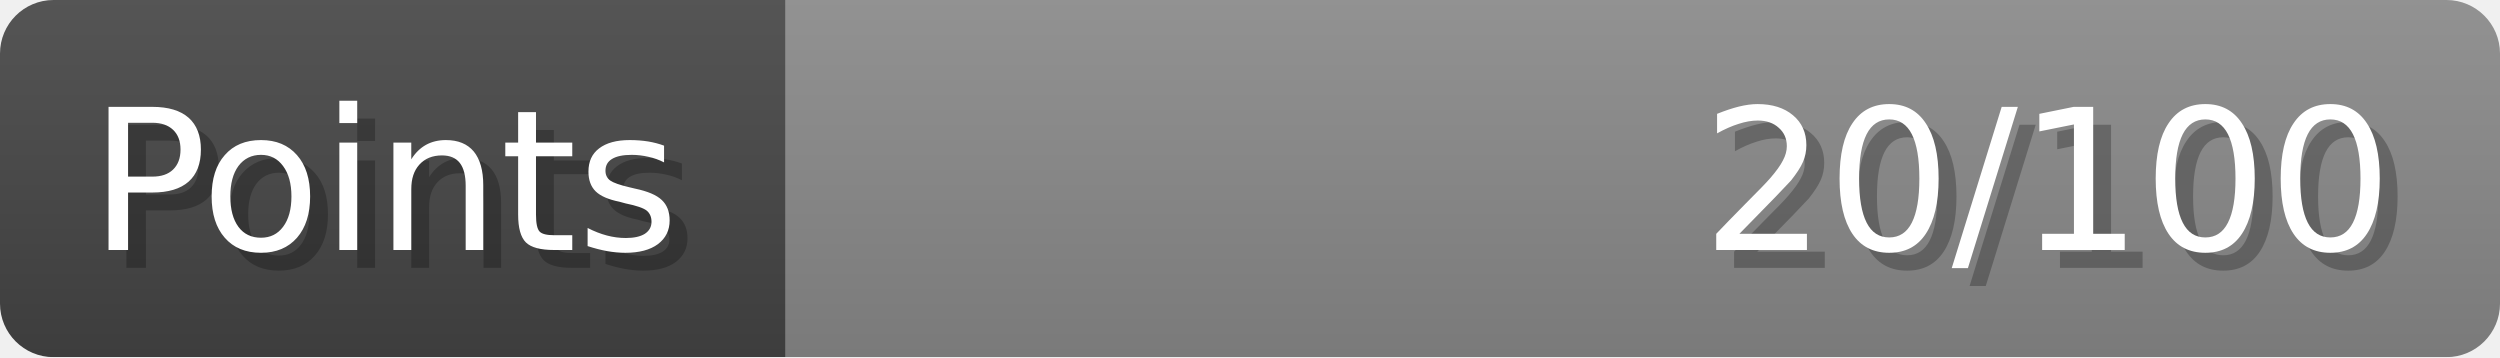
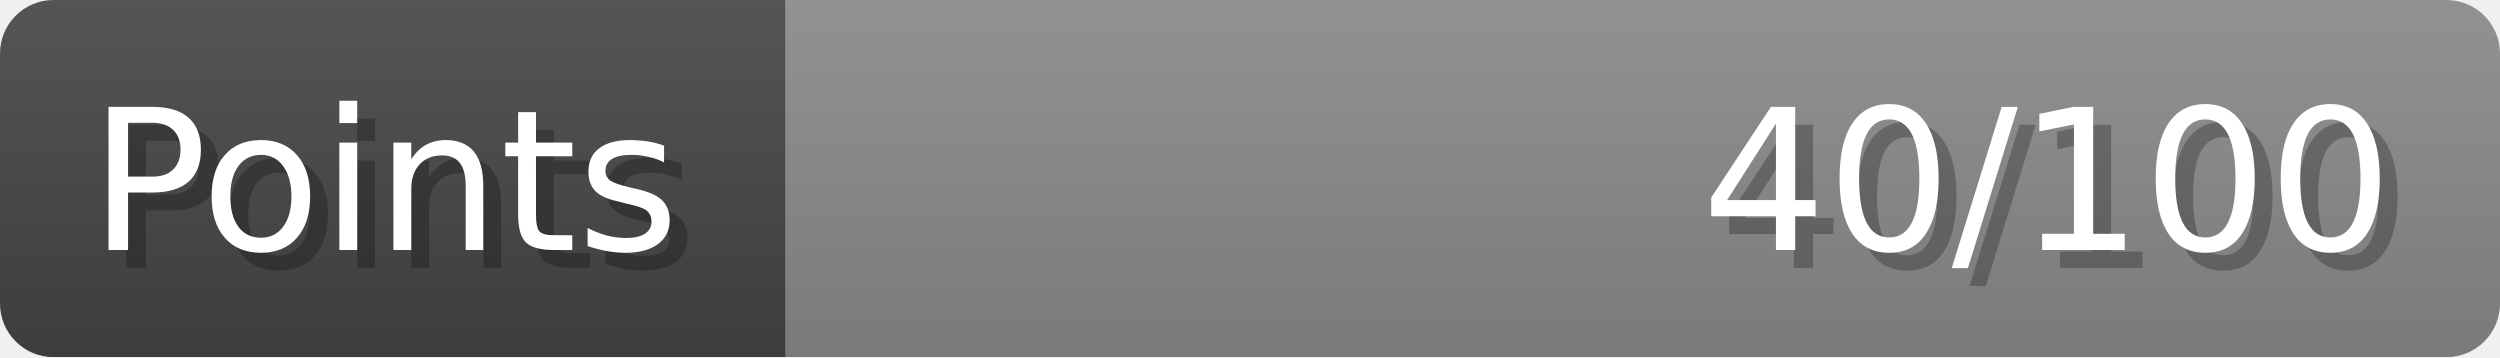
- <svg xmlns="http://www.w3.org/2000/svg" width="140px" height="20px" role="img" aria-label="Points: 20/100">
+ <svg xmlns="http://www.w3.org/2000/svg" width="140px" height="20px" role="img" aria-label="Points: 40/100">
  <linearGradient id="a" x2="0" y2="100%">
    <stop offset="0" stop-opacity=".1" stop-color="#EEE" />
    <stop offset="1" stop-opacity=".1" />
  </linearGradient>
  <mask id="m">
    <rect width="100%" height="100%" rx="3" fill="#FFF" />
  </mask>
  <g mask="url(#m)">
    <rect x="0" y="0" width="44" height="20" fill="#444" />
    <svg x="44" y="0" width="96" height="20">
      <rect width="100%" height="100%" fill="#888888" />
      <rect width="0%" height="100%" fill="#33CC11" transform="">
-         <animate attributeName="width" begin="0.5s" dur="600ms" from="0%" to="20%" repeatCount="1" fill="freeze" calcMode="spline" keyTimes="0; 1" keySplines="0.3, 0.61, 0.355, 1" />
+         <animate attributeName="width" begin="0.5s" dur="600ms" from="0%" to="40%" repeatCount="1" fill="freeze" calcMode="spline" keyTimes="0; 1" keySplines="0.3, 0.61, 0.355, 1" />
      </rect>
    </svg>
    <rect width="140" height="20" fill="url(#a)" />
  </g>
  <g aria-hidden="true" font-size="11" font-family="Verdana, DejaVu Sans, sans-serif" fill="#FFFFFF">
    <text x="6" y="15" fill="#000" opacity="0.25">Points</text>
    <text x="5" y="14">Points</text>
-     <text x="135" y="15" fill="#000" opacity="0.25" text-anchor="end">20/100</text>
-     <text x="134" y="14" text-anchor="end">20/100</text>
+     <text x="135" y="15" fill="#000" opacity="0.25" text-anchor="end">40/100</text>
+     <text x="134" y="14" text-anchor="end">40/100</text>
  </g>
</svg>
